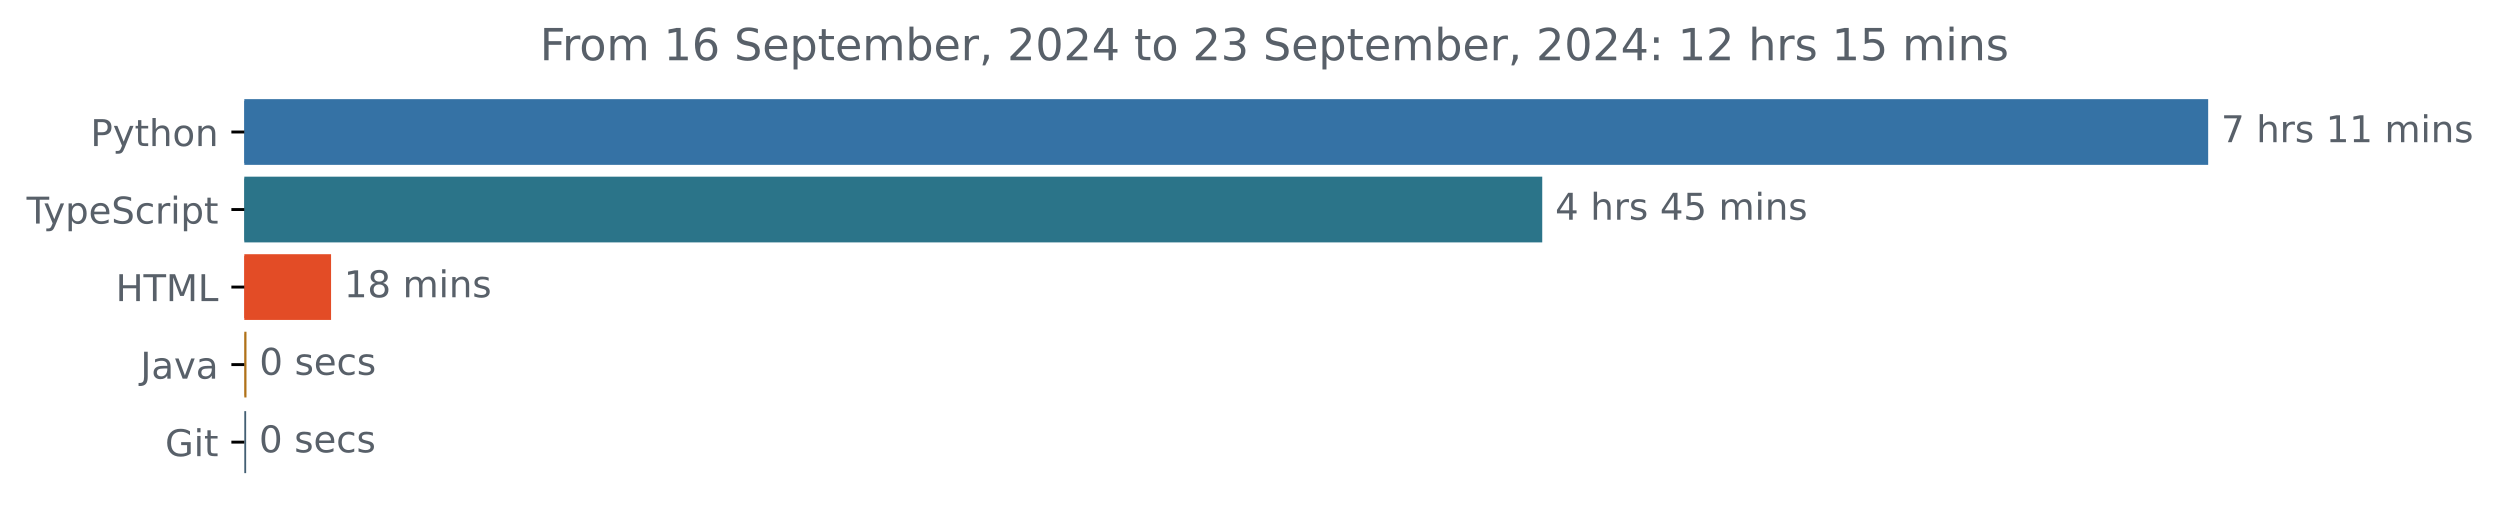
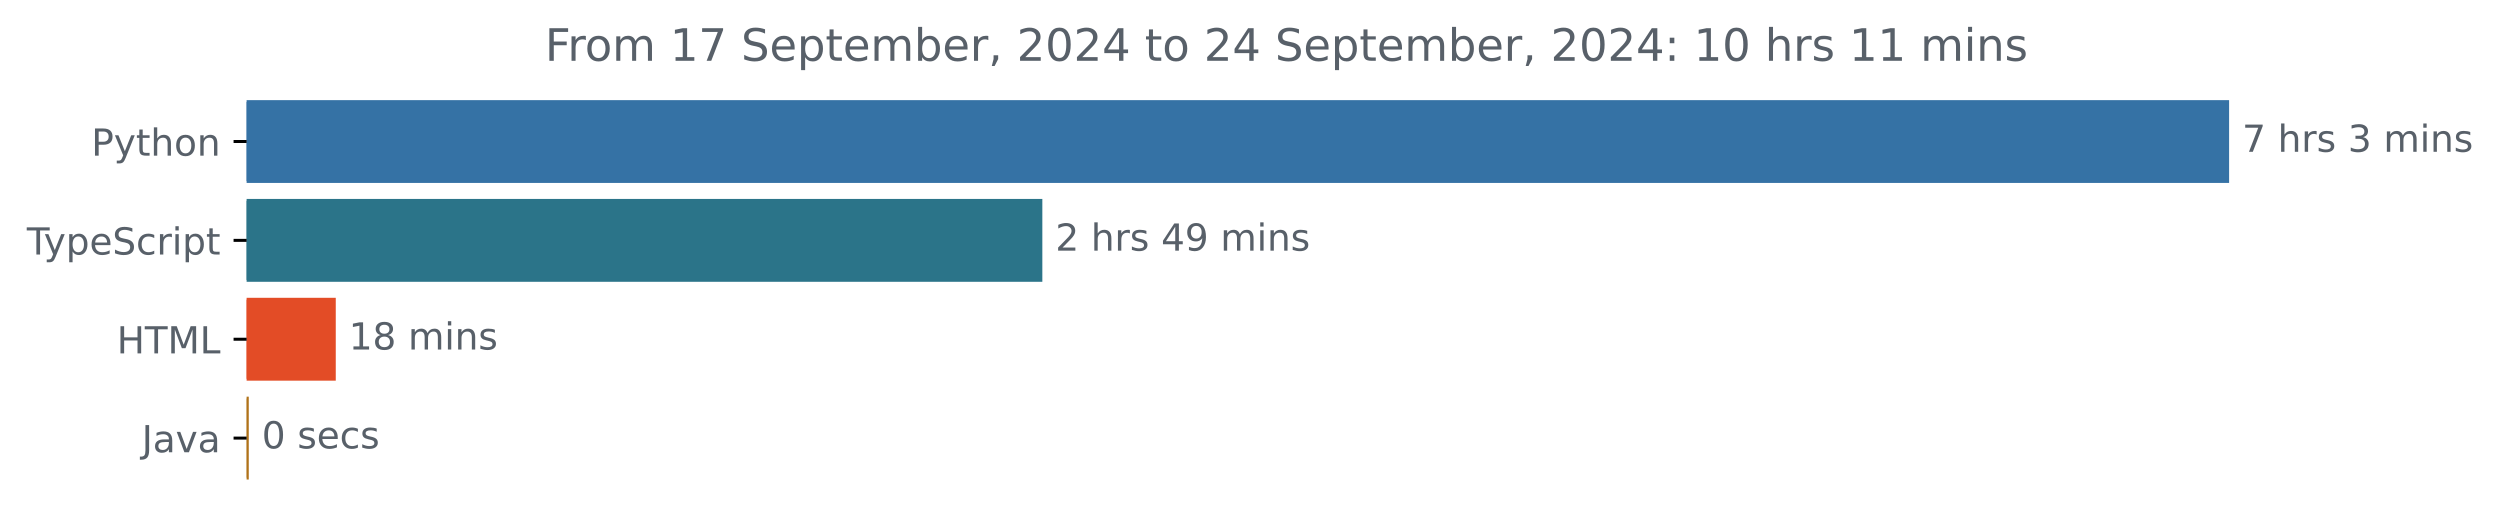
- <svg xmlns="http://www.w3.org/2000/svg" xmlns:xlink="http://www.w3.org/1999/xlink" width="677.144pt" height="140.398pt" viewBox="0 0 677.144 140.398" version="1.1">
+ <svg xmlns="http://www.w3.org/2000/svg" xmlns:xlink="http://www.w3.org/1999/xlink" width="670.782pt" height="140.398pt" viewBox="0 0 670.782 140.398" version="1.1">
  <defs>
    <style type="text/css">*{stroke-linejoin: round; stroke-linecap: butt}</style>
  </defs>
  <g id="figure_1">
    <g id="patch_1">
-       <path d="M -0 140.398  L 677.144 140.398  L 677.144 0  L -0 0  L -0 140.398  z " style="fill: none" />
+       <path d="M -0 140.398  L 670.782 140.398  L 670.782 0  L -0 0  L -0 140.398  z " style="fill: none" />
    </g>
    <g id="axes_1">
      <g id="patch_2">
-         <path d="M 66.17 27.358  L 597.599 27.358  L 597.599 44.158  L 66.17 44.158  z " clip-path="url(#pfb29bad1ae)" style="fill: #3572a5; stroke: #3572a5; stroke-linejoin: miter" />
+         <path d="M 66.17 27.358  L 597.599 27.358  L 597.599 48.579  L 66.17 48.579  z " clip-path="url(#p7648112b9a)" style="fill: #3572a5; stroke: #3572a5; stroke-linejoin: miter" />
      </g>
      <g id="patch_3">
-         <path d="M 66.17 48.358  L 417.226 48.358  L 417.226 65.158  L 66.17 65.158  z " clip-path="url(#pfb29bad1ae)" style="fill: #2b7489; stroke: #2b7489; stroke-linejoin: miter" />
+         <path d="M 66.17 53.884  L 279.172 53.884  L 279.172 75.105  L 66.17 75.105  z " clip-path="url(#p7648112b9a)" style="fill: #2b7489; stroke: #2b7489; stroke-linejoin: miter" />
      </g>
      <g id="patch_4">
-         <path d="M 66.17 69.358  L 89.17 69.358  L 89.17 86.158  L 66.17 86.158  z " clip-path="url(#pfb29bad1ae)" style="fill: #e34c26; stroke: #e34c26; stroke-linejoin: miter" />
+         <path d="M 66.17 80.411  L 89.59 80.411  L 89.59 101.632  L 66.17 101.632  z " clip-path="url(#p7648112b9a)" style="fill: #e34c26; stroke: #e34c26; stroke-linejoin: miter" />
      </g>
      <g id="patch_5">
-         <path d="M 66.17 90.358  L 66.261 90.358  L 66.261 107.158  L 66.17 107.158  z " clip-path="url(#pfb29bad1ae)" style="fill: #b07219; stroke: #b07219; stroke-linejoin: miter" />
-       </g>
-       <g id="patch_6">
-         <path d="M 66.17 111.358  L 66.17 111.358  L 66.17 128.158  L 66.17 128.158  z " clip-path="url(#pfb29bad1ae)" style="fill: #435f73; stroke: #435f73; stroke-linejoin: miter" />
+         <path d="M 66.17 106.937  L 66.247 106.937  L 66.247 128.158  L 66.17 128.158  z " clip-path="url(#p7648112b9a)" style="fill: #b07219; stroke: #b07219; stroke-linejoin: miter" />
      </g>
      <g id="matplotlib.axis_1" />
      <g id="matplotlib.axis_2">
        <g id="ytick_1">
          <g id="line2d_1">
            <defs>
-               <path id="me534e57417" d="M 0 0  L -3.5 0  " style="stroke: #000000; stroke-width: 0.8" />
+               <path id="m1c4a9954d2" d="M 0 0  L -3.5 0  " style="stroke: #000000; stroke-width: 0.8" />
            </defs>
            <g>
-               <use xlink:href="#me534e57417" x="66.17" y="35.758" style="stroke: #000000; stroke-width: 0.8" />
+               <use xlink:href="#m1c4a9954d2" x="66.17" y="37.969" style="stroke: #000000; stroke-width: 0.8" />
            </g>
          </g>
          <g id="text_1">
-             <g style="fill: #586069" transform="translate(24.50781 39.55734) scale(0.1 -0.1)">
+             <g style="fill: #586069" transform="translate(24.50781 41.76787) scale(0.1 -0.1)">
              <defs>
                <path id="DejaVuSans-50" d="M 1259 4147  L 1259 2394  L 2053 2394  Q 2494 2394 2734 2622  Q 2975 2850 2975 3272  Q 2975 3691 2734 3919  Q 2494 4147 2053 4147  L 1259 4147  z M 628 4666  L 2053 4666  Q 2838 4666 3239 4311  Q 3641 3956 3641 3272  Q 3641 2581 3239 2228  Q 2838 1875 2053 1875  L 1259 1875  L 1259 0  L 628 0  L 628 4666  z " transform="scale(0.015625)" />
                <path id="DejaVuSans-79" d="M 2059 -325  Q 1816 -950 1584 -1140  Q 1353 -1331 966 -1331  L 506 -1331  L 506 -850  L 844 -850  Q 1081 -850 1212 -737  Q 1344 -625 1503 -206  L 1606 56  L 191 3500  L 800 3500  L 1894 763  L 2988 3500  L 3597 3500  L 2059 -325  z " transform="scale(0.015625)" />
                <path id="DejaVuSans-74" d="M 1172 4494  L 1172 3500  L 2356 3500  L 2356 3053  L 1172 3053  L 1172 1153  Q 1172 725 1289 603  Q 1406 481 1766 481  L 2356 481  L 2356 0  L 1766 0  Q 1100 0 847 248  Q 594 497 594 1153  L 594 3053  L 172 3053  L 172 3500  L 594 3500  L 594 4494  L 1172 4494  z " transform="scale(0.015625)" />
                <path id="DejaVuSans-68" d="M 3513 2113  L 3513 0  L 2938 0  L 2938 2094  Q 2938 2591 2744 2837  Q 2550 3084 2163 3084  Q 1697 3084 1428 2787  Q 1159 2491 1159 1978  L 1159 0  L 581 0  L 581 4863  L 1159 4863  L 1159 2956  Q 1366 3272 1645 3428  Q 1925 3584 2291 3584  Q 2894 3584 3203 3211  Q 3513 2838 3513 2113  z " transform="scale(0.015625)" />
                <path id="DejaVuSans-6f" d="M 1959 3097  Q 1497 3097 1228 2736  Q 959 2375 959 1747  Q 959 1119 1226 758  Q 1494 397 1959 397  Q 2419 397 2687 759  Q 2956 1122 2956 1747  Q 2956 2369 2687 2733  Q 2419 3097 1959 3097  z M 1959 3584  Q 2709 3584 3137 3096  Q 3566 2609 3566 1747  Q 3566 888 3137 398  Q 2709 -91 1959 -91  Q 1206 -91 779 398  Q 353 888 353 1747  Q 353 2609 779 3096  Q 1206 3584 1959 3584  z " transform="scale(0.015625)" />
                <path id="DejaVuSans-6e" d="M 3513 2113  L 3513 0  L 2938 0  L 2938 2094  Q 2938 2591 2744 2837  Q 2550 3084 2163 3084  Q 1697 3084 1428 2787  Q 1159 2491 1159 1978  L 1159 0  L 581 0  L 581 3500  L 1159 3500  L 1159 2956  Q 1366 3272 1645 3428  Q 1925 3584 2291 3584  Q 2894 3584 3203 3211  Q 3513 2838 3513 2113  z " transform="scale(0.015625)" />
              </defs>
              <use xlink:href="#DejaVuSans-50" />
              <use xlink:href="#DejaVuSans-79" x="60.303" />
              <use xlink:href="#DejaVuSans-74" x="119.482" />
              <use xlink:href="#DejaVuSans-68" x="158.691" />
              <use xlink:href="#DejaVuSans-6f" x="222.07" />
              <use xlink:href="#DejaVuSans-6e" x="283.252" />
            </g>
          </g>
        </g>
        <g id="ytick_2">
          <g id="line2d_2">
            <g>
-               <use xlink:href="#me534e57417" x="66.17" y="56.758" style="stroke: #000000; stroke-width: 0.8" />
+               <use xlink:href="#m1c4a9954d2" x="66.17" y="64.495" style="stroke: #000000; stroke-width: 0.8" />
            </g>
          </g>
          <g id="text_2">
-             <g style="fill: #586069" transform="translate(7.2 60.55734) scale(0.1 -0.1)">
+             <g style="fill: #586069" transform="translate(7.2 68.29419) scale(0.1 -0.1)">
              <defs>
                <path id="DejaVuSans-54" d="M -19 4666  L 3928 4666  L 3928 4134  L 2272 4134  L 2272 0  L 1638 0  L 1638 4134  L -19 4134  L -19 4666  z " transform="scale(0.015625)" />
                <path id="DejaVuSans-70" d="M 1159 525  L 1159 -1331  L 581 -1331  L 581 3500  L 1159 3500  L 1159 2969  Q 1341 3281 1617 3432  Q 1894 3584 2278 3584  Q 2916 3584 3314 3078  Q 3713 2572 3713 1747  Q 3713 922 3314 415  Q 2916 -91 2278 -91  Q 1894 -91 1617 61  Q 1341 213 1159 525  z M 3116 1747  Q 3116 2381 2855 2742  Q 2594 3103 2138 3103  Q 1681 3103 1420 2742  Q 1159 2381 1159 1747  Q 1159 1113 1420 752  Q 1681 391 2138 391  Q 2594 391 2855 752  Q 3116 1113 3116 1747  z " transform="scale(0.015625)" />
                <path id="DejaVuSans-65" d="M 3597 1894  L 3597 1613  L 953 1613  Q 991 1019 1311 708  Q 1631 397 2203 397  Q 2534 397 2845 478  Q 3156 559 3463 722  L 3463 178  Q 3153 47 2828 -22  Q 2503 -91 2169 -91  Q 1331 -91 842 396  Q 353 884 353 1716  Q 353 2575 817 3079  Q 1281 3584 2069 3584  Q 2775 3584 3186 3129  Q 3597 2675 3597 1894  z M 3022 2063  Q 3016 2534 2758 2815  Q 2500 3097 2075 3097  Q 1594 3097 1305 2825  Q 1016 2553 972 2059  L 3022 2063  z " transform="scale(0.015625)" />
                <path id="DejaVuSans-53" d="M 3425 4513  L 3425 3897  Q 3066 4069 2747 4153  Q 2428 4238 2131 4238  Q 1616 4238 1336 4038  Q 1056 3838 1056 3469  Q 1056 3159 1242 3001  Q 1428 2844 1947 2747  L 2328 2669  Q 3034 2534 3370 2195  Q 3706 1856 3706 1288  Q 3706 609 3251 259  Q 2797 -91 1919 -91  Q 1588 -91 1214 -16  Q 841 59 441 206  L 441 856  Q 825 641 1194 531  Q 1563 422 1919 422  Q 2459 422 2753 634  Q 3047 847 3047 1241  Q 3047 1584 2836 1778  Q 2625 1972 2144 2069  L 1759 2144  Q 1053 2284 737 2584  Q 422 2884 422 3419  Q 422 4038 858 4394  Q 1294 4750 2059 4750  Q 2388 4750 2728 4690  Q 3069 4631 3425 4513  z " transform="scale(0.015625)" />
                <path id="DejaVuSans-63" d="M 3122 3366  L 3122 2828  Q 2878 2963 2633 3030  Q 2388 3097 2138 3097  Q 1578 3097 1268 2742  Q 959 2388 959 1747  Q 959 1106 1268 751  Q 1578 397 2138 397  Q 2388 397 2633 464  Q 2878 531 3122 666  L 3122 134  Q 2881 22 2623 -34  Q 2366 -91 2075 -91  Q 1284 -91 818 406  Q 353 903 353 1747  Q 353 2603 823 3093  Q 1294 3584 2113 3584  Q 2378 3584 2631 3529  Q 2884 3475 3122 3366  z " transform="scale(0.015625)" />
                <path id="DejaVuSans-72" d="M 2631 2963  Q 2534 3019 2420 3045  Q 2306 3072 2169 3072  Q 1681 3072 1420 2755  Q 1159 2438 1159 1844  L 1159 0  L 581 0  L 581 3500  L 1159 3500  L 1159 2956  Q 1341 3275 1631 3429  Q 1922 3584 2338 3584  Q 2397 3584 2469 3576  Q 2541 3569 2628 3553  L 2631 2963  z " transform="scale(0.015625)" />
                <path id="DejaVuSans-69" d="M 603 3500  L 1178 3500  L 1178 0  L 603 0  L 603 3500  z M 603 4863  L 1178 4863  L 1178 4134  L 603 4134  L 603 4863  z " transform="scale(0.015625)" />
              </defs>
              <use xlink:href="#DejaVuSans-54" />
              <use xlink:href="#DejaVuSans-79" x="45.459" />
              <use xlink:href="#DejaVuSans-70" x="104.639" />
              <use xlink:href="#DejaVuSans-65" x="168.115" />
              <use xlink:href="#DejaVuSans-53" x="229.639" />
              <use xlink:href="#DejaVuSans-63" x="293.115" />
              <use xlink:href="#DejaVuSans-72" x="348.096" />
              <use xlink:href="#DejaVuSans-69" x="389.209" />
              <use xlink:href="#DejaVuSans-70" x="416.992" />
              <use xlink:href="#DejaVuSans-74" x="480.469" />
            </g>
          </g>
        </g>
        <g id="ytick_3">
          <g id="line2d_3">
            <g>
-               <use xlink:href="#me534e57417" x="66.17" y="77.758" style="stroke: #000000; stroke-width: 0.8" />
+               <use xlink:href="#m1c4a9954d2" x="66.17" y="91.021" style="stroke: #000000; stroke-width: 0.8" />
            </g>
          </g>
          <g id="text_3">
-             <g style="fill: #586069" transform="translate(31.34219 81.55734) scale(0.1 -0.1)">
+             <g style="fill: #586069" transform="translate(31.34219 94.8205) scale(0.1 -0.1)">
              <defs>
                <path id="DejaVuSans-48" d="M 628 4666  L 1259 4666  L 1259 2753  L 3553 2753  L 3553 4666  L 4184 4666  L 4184 0  L 3553 0  L 3553 2222  L 1259 2222  L 1259 0  L 628 0  L 628 4666  z " transform="scale(0.015625)" />
                <path id="DejaVuSans-4d" d="M 628 4666  L 1569 4666  L 2759 1491  L 3956 4666  L 4897 4666  L 4897 0  L 4281 0  L 4281 4097  L 3078 897  L 2444 897  L 1241 4097  L 1241 0  L 628 0  L 628 4666  z " transform="scale(0.015625)" />
                <path id="DejaVuSans-4c" d="M 628 4666  L 1259 4666  L 1259 531  L 3531 531  L 3531 0  L 628 0  L 628 4666  z " transform="scale(0.015625)" />
              </defs>
              <use xlink:href="#DejaVuSans-48" />
              <use xlink:href="#DejaVuSans-54" x="75.195" />
              <use xlink:href="#DejaVuSans-4d" x="136.279" />
              <use xlink:href="#DejaVuSans-4c" x="222.559" />
            </g>
          </g>
        </g>
        <g id="ytick_4">
          <g id="line2d_4">
            <g>
-               <use xlink:href="#me534e57417" x="66.17" y="98.758" style="stroke: #000000; stroke-width: 0.8" />
+               <use xlink:href="#m1c4a9954d2" x="66.17" y="117.548" style="stroke: #000000; stroke-width: 0.8" />
            </g>
          </g>
          <g id="text_4">
-             <g style="fill: #586069" transform="translate(38.04531 102.5573) scale(0.1 -0.1)">
+             <g style="fill: #586069" transform="translate(38.04531 121.3468) scale(0.1 -0.1)">
              <defs>
                <path id="DejaVuSans-4a" d="M 628 4666  L 1259 4666  L 1259 325  Q 1259 -519 939 -900  Q 619 -1281 -91 -1281  L -331 -1281  L -331 -750  L -134 -750  Q 284 -750 456 -515  Q 628 -281 628 325  L 628 4666  z " transform="scale(0.015625)" />
                <path id="DejaVuSans-61" d="M 2194 1759  Q 1497 1759 1228 1600  Q 959 1441 959 1056  Q 959 750 1161 570  Q 1363 391 1709 391  Q 2188 391 2477 730  Q 2766 1069 2766 1631  L 2766 1759  L 2194 1759  z M 3341 1997  L 3341 0  L 2766 0  L 2766 531  Q 2569 213 2275 61  Q 1981 -91 1556 -91  Q 1019 -91 701 211  Q 384 513 384 1019  Q 384 1609 779 1909  Q 1175 2209 1959 2209  L 2766 2209  L 2766 2266  Q 2766 2663 2505 2880  Q 2244 3097 1772 3097  Q 1472 3097 1187 3025  Q 903 2953 641 2809  L 641 3341  Q 956 3463 1253 3523  Q 1550 3584 1831 3584  Q 2591 3584 2966 3190  Q 3341 2797 3341 1997  z " transform="scale(0.015625)" />
                <path id="DejaVuSans-76" d="M 191 3500  L 800 3500  L 1894 563  L 2988 3500  L 3597 3500  L 2284 0  L 1503 0  L 191 3500  z " transform="scale(0.015625)" />
              </defs>
              <use xlink:href="#DejaVuSans-4a" />
              <use xlink:href="#DejaVuSans-61" x="29.492" />
              <use xlink:href="#DejaVuSans-76" x="90.771" />
              <use xlink:href="#DejaVuSans-61" x="149.951" />
            </g>
          </g>
        </g>
-         <g id="ytick_5">
-           <g id="line2d_5">
-             <g>
-               <use xlink:href="#me534e57417" x="66.17" y="119.758" style="stroke: #000000; stroke-width: 0.8" />
-             </g>
-           </g>
-           <g id="text_5">
-             <g style="fill: #586069" transform="translate(44.72344 123.5573) scale(0.1 -0.1)">
-               <defs>
-                 <path id="DejaVuSans-47" d="M 3809 666  L 3809 1919  L 2778 1919  L 2778 2438  L 4434 2438  L 4434 434  Q 4069 175 3628 42  Q 3188 -91 2688 -91  Q 1594 -91 976 548  Q 359 1188 359 2328  Q 359 3472 976 4111  Q 1594 4750 2688 4750  Q 3144 4750 3555 4637  Q 3966 4525 4313 4306  L 4313 3634  Q 3963 3931 3569 4081  Q 3175 4231 2741 4231  Q 1884 4231 1454 3753  Q 1025 3275 1025 2328  Q 1025 1384 1454 906  Q 1884 428 2741 428  Q 3075 428 3337 486  Q 3600 544 3809 666  z " transform="scale(0.015625)" />
-               </defs>
-               <use xlink:href="#DejaVuSans-47" />
-               <use xlink:href="#DejaVuSans-69" x="77.49" />
-               <use xlink:href="#DejaVuSans-74" x="105.273" />
-             </g>
-           </g>
-         </g>
-       </g>
-       <g id="text_6">
-         <g style="fill: #586069" transform="translate(601.5989 38.5175) scale(0.1 -0.1)">
+       </g>
+       <g id="text_5">
+         <g style="fill: #586069" transform="translate(601.5989 40.72803) scale(0.1 -0.1)">
          <defs>
            <path id="DejaVuSans-37" d="M 525 4666  L 3525 4666  L 3525 4397  L 1831 0  L 1172 0  L 2766 4134  L 525 4134  L 525 4666  z " transform="scale(0.015625)" />
            <path id="DejaVuSans-20" transform="scale(0.015625)" />
            <path id="DejaVuSans-73" d="M 2834 3397  L 2834 2853  Q 2591 2978 2328 3040  Q 2066 3103 1784 3103  Q 1356 3103 1142 2972  Q 928 2841 928 2578  Q 928 2378 1081 2264  Q 1234 2150 1697 2047  L 1894 2003  Q 2506 1872 2764 1633  Q 3022 1394 3022 966  Q 3022 478 2636 193  Q 2250 -91 1575 -91  Q 1294 -91 989 -36  Q 684 19 347 128  L 347 722  Q 666 556 975 473  Q 1284 391 1588 391  Q 1994 391 2212 530  Q 2431 669 2431 922  Q 2431 1156 2273 1281  Q 2116 1406 1581 1522  L 1381 1569  Q 847 1681 609 1914  Q 372 2147 372 2553  Q 372 3047 722 3315  Q 1072 3584 1716 3584  Q 2034 3584 2315 3537  Q 2597 3491 2834 3397  z " transform="scale(0.015625)" />
-             <path id="DejaVuSans-31" d="M 794 531  L 1825 531  L 1825 4091  L 703 3866  L 703 4441  L 1819 4666  L 2450 4666  L 2450 531  L 3481 531  L 3481 0  L 794 0  L 794 531  z " transform="scale(0.015625)" />
+             <path id="DejaVuSans-33" d="M 2597 2516  Q 3050 2419 3304 2112  Q 3559 1806 3559 1356  Q 3559 666 3084 287  Q 2609 -91 1734 -91  Q 1441 -91 1130 -33  Q 819 25 488 141  L 488 750  Q 750 597 1062 519  Q 1375 441 1716 441  Q 2309 441 2620 675  Q 2931 909 2931 1356  Q 2931 1769 2642 2001  Q 2353 2234 1838 2234  L 1294 2234  L 1294 2753  L 1863 2753  Q 2328 2753 2575 2939  Q 2822 3125 2822 3475  Q 2822 3834 2567 4026  Q 2313 4219 1838 4219  Q 1578 4219 1281 4162  Q 984 4106 628 3988  L 628 4550  Q 988 4650 1302 4700  Q 1616 4750 1894 4750  Q 2613 4750 3031 4423  Q 3450 4097 3450 3541  Q 3450 3153 3228 2886  Q 3006 2619 2597 2516  z " transform="scale(0.015625)" />
            <path id="DejaVuSans-6d" d="M 3328 2828  Q 3544 3216 3844 3400  Q 4144 3584 4550 3584  Q 5097 3584 5394 3201  Q 5691 2819 5691 2113  L 5691 0  L 5113 0  L 5113 2094  Q 5113 2597 4934 2840  Q 4756 3084 4391 3084  Q 3944 3084 3684 2787  Q 3425 2491 3425 1978  L 3425 0  L 2847 0  L 2847 2094  Q 2847 2600 2669 2842  Q 2491 3084 2119 3084  Q 1678 3084 1418 2786  Q 1159 2488 1159 1978  L 1159 0  L 581 0  L 581 3500  L 1159 3500  L 1159 2956  Q 1356 3278 1631 3431  Q 1906 3584 2284 3584  Q 2666 3584 2933 3390  Q 3200 3197 3328 2828  z " transform="scale(0.015625)" />
          </defs>
          <use xlink:href="#DejaVuSans-37" />
          <use xlink:href="#DejaVuSans-20" x="63.623" />
          <use xlink:href="#DejaVuSans-68" x="95.41" />
          <use xlink:href="#DejaVuSans-72" x="158.789" />
          <use xlink:href="#DejaVuSans-73" x="199.902" />
          <use xlink:href="#DejaVuSans-20" x="252.002" />
-           <use xlink:href="#DejaVuSans-31" x="283.789" />
-           <use xlink:href="#DejaVuSans-31" x="347.412" />
-           <use xlink:href="#DejaVuSans-20" x="411.035" />
-           <use xlink:href="#DejaVuSans-6d" x="442.822" />
-           <use xlink:href="#DejaVuSans-69" x="540.234" />
-           <use xlink:href="#DejaVuSans-6e" x="568.018" />
-           <use xlink:href="#DejaVuSans-73" x="631.396" />
-         </g>
-       </g>
-       <g id="text_7">
-         <g style="fill: #586069" transform="translate(421.2265 59.5175) scale(0.1 -0.1)">
-           <defs>
+           <use xlink:href="#DejaVuSans-33" x="283.789" />
+           <use xlink:href="#DejaVuSans-20" x="347.412" />
+           <use xlink:href="#DejaVuSans-6d" x="379.199" />
+           <use xlink:href="#DejaVuSans-69" x="476.611" />
+           <use xlink:href="#DejaVuSans-6e" x="504.395" />
+           <use xlink:href="#DejaVuSans-73" x="567.773" />
+         </g>
+       </g>
+       <g id="text_6">
+         <g style="fill: #586069" transform="translate(283.1717 67.25434) scale(0.1 -0.1)">
+           <defs>
+             <path id="DejaVuSans-32" d="M 1228 531  L 3431 531  L 3431 0  L 469 0  L 469 531  Q 828 903 1448 1529  Q 2069 2156 2228 2338  Q 2531 2678 2651 2914  Q 2772 3150 2772 3378  Q 2772 3750 2511 3984  Q 2250 4219 1831 4219  Q 1534 4219 1204 4116  Q 875 4013 500 3803  L 500 4441  Q 881 4594 1212 4672  Q 1544 4750 1819 4750  Q 2544 4750 2975 4387  Q 3406 4025 3406 3419  Q 3406 3131 3298 2873  Q 3191 2616 2906 2266  Q 2828 2175 2409 1742  Q 1991 1309 1228 531  z " transform="scale(0.015625)" />
            <path id="DejaVuSans-34" d="M 2419 4116  L 825 1625  L 2419 1625  L 2419 4116  z M 2253 4666  L 3047 4666  L 3047 1625  L 3713 1625  L 3713 1100  L 3047 1100  L 3047 0  L 2419 0  L 2419 1100  L 313 1100  L 313 1709  L 2253 4666  z " transform="scale(0.015625)" />
-             <path id="DejaVuSans-35" d="M 691 4666  L 3169 4666  L 3169 4134  L 1269 4134  L 1269 2991  Q 1406 3038 1543 3061  Q 1681 3084 1819 3084  Q 2600 3084 3056 2656  Q 3513 2228 3513 1497  Q 3513 744 3044 326  Q 2575 -91 1722 -91  Q 1428 -91 1123 -41  Q 819 9 494 109  L 494 744  Q 775 591 1075 516  Q 1375 441 1709 441  Q 2250 441 2565 725  Q 2881 1009 2881 1497  Q 2881 1984 2565 2268  Q 2250 2553 1709 2553  Q 1456 2553 1204 2497  Q 953 2441 691 2322  L 691 4666  z " transform="scale(0.015625)" />
-           </defs>
-           <use xlink:href="#DejaVuSans-34" />
+             <path id="DejaVuSans-39" d="M 703 97  L 703 672  Q 941 559 1184 500  Q 1428 441 1663 441  Q 2288 441 2617 861  Q 2947 1281 2994 2138  Q 2813 1869 2534 1725  Q 2256 1581 1919 1581  Q 1219 1581 811 2004  Q 403 2428 403 3163  Q 403 3881 828 4315  Q 1253 4750 1959 4750  Q 2769 4750 3195 4129  Q 3622 3509 3622 2328  Q 3622 1225 3098 567  Q 2575 -91 1691 -91  Q 1453 -91 1209 -44  Q 966 3 703 97  z M 1959 2075  Q 2384 2075 2632 2365  Q 2881 2656 2881 3163  Q 2881 3666 2632 3958  Q 2384 4250 1959 4250  Q 1534 4250 1286 3958  Q 1038 3666 1038 3163  Q 1038 2656 1286 2365  Q 1534 2075 1959 2075  z " transform="scale(0.015625)" />
+           </defs>
+           <use xlink:href="#DejaVuSans-32" />
          <use xlink:href="#DejaVuSans-20" x="63.623" />
          <use xlink:href="#DejaVuSans-68" x="95.41" />
          <use xlink:href="#DejaVuSans-72" x="158.789" />
          <use xlink:href="#DejaVuSans-73" x="199.902" />
          <use xlink:href="#DejaVuSans-20" x="252.002" />
          <use xlink:href="#DejaVuSans-34" x="283.789" />
-           <use xlink:href="#DejaVuSans-35" x="347.412" />
+           <use xlink:href="#DejaVuSans-39" x="347.412" />
          <use xlink:href="#DejaVuSans-20" x="411.035" />
          <use xlink:href="#DejaVuSans-6d" x="442.822" />
          <use xlink:href="#DejaVuSans-69" x="540.234" />
          <use xlink:href="#DejaVuSans-6e" x="568.018" />
          <use xlink:href="#DejaVuSans-73" x="631.396" />
        </g>
      </g>
-       <g id="text_8">
-         <g style="fill: #586069" transform="translate(93.16961 80.5175) scale(0.1 -0.1)">
-           <defs>
+       <g id="text_7">
+         <g style="fill: #586069" transform="translate(93.58972 93.78066) scale(0.1 -0.1)">
+           <defs>
+             <path id="DejaVuSans-31" d="M 794 531  L 1825 531  L 1825 4091  L 703 3866  L 703 4441  L 1819 4666  L 2450 4666  L 2450 531  L 3481 531  L 3481 0  L 794 0  L 794 531  z " transform="scale(0.015625)" />
            <path id="DejaVuSans-38" d="M 2034 2216  Q 1584 2216 1326 1975  Q 1069 1734 1069 1313  Q 1069 891 1326 650  Q 1584 409 2034 409  Q 2484 409 2743 651  Q 3003 894 3003 1313  Q 3003 1734 2745 1975  Q 2488 2216 2034 2216  z M 1403 2484  Q 997 2584 770 2862  Q 544 3141 544 3541  Q 544 4100 942 4425  Q 1341 4750 2034 4750  Q 2731 4750 3128 4425  Q 3525 4100 3525 3541  Q 3525 3141 3298 2862  Q 3072 2584 2669 2484  Q 3125 2378 3379 2068  Q 3634 1759 3634 1313  Q 3634 634 3220 271  Q 2806 -91 2034 -91  Q 1263 -91 848 271  Q 434 634 434 1313  Q 434 1759 690 2068  Q 947 2378 1403 2484  z M 1172 3481  Q 1172 3119 1398 2916  Q 1625 2713 2034 2713  Q 2441 2713 2670 2916  Q 2900 3119 2900 3481  Q 2900 3844 2670 4047  Q 2441 4250 2034 4250  Q 1625 4250 1398 4047  Q 1172 3844 1172 3481  z " transform="scale(0.015625)" />
          </defs>
          <use xlink:href="#DejaVuSans-31" />
          <use xlink:href="#DejaVuSans-38" x="63.623" />
          <use xlink:href="#DejaVuSans-20" x="127.246" />
          <use xlink:href="#DejaVuSans-6d" x="159.033" />
          <use xlink:href="#DejaVuSans-69" x="256.445" />
          <use xlink:href="#DejaVuSans-6e" x="284.229" />
          <use xlink:href="#DejaVuSans-73" x="347.607" />
        </g>
      </g>
-       <g id="text_9">
-         <g style="fill: #586069" transform="translate(70.26086 101.5175) scale(0.1 -0.1)">
+       <g id="text_8">
+         <g style="fill: #586069" transform="translate(70.2471 120.307) scale(0.1 -0.1)">
          <defs>
            <path id="DejaVuSans-30" d="M 2034 4250  Q 1547 4250 1301 3770  Q 1056 3291 1056 2328  Q 1056 1369 1301 889  Q 1547 409 2034 409  Q 2525 409 2770 889  Q 3016 1369 3016 2328  Q 3016 3291 2770 3770  Q 2525 4250 2034 4250  z M 2034 4750  Q 2819 4750 3233 4129  Q 3647 3509 3647 2328  Q 3647 1150 3233 529  Q 2819 -91 2034 -91  Q 1250 -91 836 529  Q 422 1150 422 2328  Q 422 3509 836 4129  Q 1250 4750 2034 4750  z " transform="scale(0.015625)" />
          </defs>
          <use xlink:href="#DejaVuSans-30" />
          <use xlink:href="#DejaVuSans-20" x="63.623" />
          <use xlink:href="#DejaVuSans-73" x="95.41" />
          <use xlink:href="#DejaVuSans-65" x="147.51" />
          <use xlink:href="#DejaVuSans-63" x="209.033" />
          <use xlink:href="#DejaVuSans-73" x="264.014" />
        </g>
      </g>
-       <g id="text_10">
-         <g style="fill: #586069" transform="translate(70.17031 122.5175) scale(0.1 -0.1)">
-           <use xlink:href="#DejaVuSans-30" />
-           <use xlink:href="#DejaVuSans-20" x="63.623" />
-           <use xlink:href="#DejaVuSans-73" x="95.41" />
-           <use xlink:href="#DejaVuSans-65" x="147.51" />
-           <use xlink:href="#DejaVuSans-63" x="209.033" />
-           <use xlink:href="#DejaVuSans-73" x="264.014" />
-         </g>
-       </g>
-       <g id="text_11">
+       <g id="text_9">
        <g style="fill: #586069" transform="translate(146.2272 16.31812) scale(0.12 -0.12)">
          <defs>
            <path id="DejaVuSans-46" d="M 628 4666  L 3309 4666  L 3309 4134  L 1259 4134  L 1259 2759  L 3109 2759  L 3109 2228  L 1259 2228  L 1259 0  L 628 0  L 628 4666  z " transform="scale(0.015625)" />
-             <path id="DejaVuSans-36" d="M 2113 2584  Q 1688 2584 1439 2293  Q 1191 2003 1191 1497  Q 1191 994 1439 701  Q 1688 409 2113 409  Q 2538 409 2786 701  Q 3034 994 3034 1497  Q 3034 2003 2786 2293  Q 2538 2584 2113 2584  z M 3366 4563  L 3366 3988  Q 3128 4100 2886 4159  Q 2644 4219 2406 4219  Q 1781 4219 1451 3797  Q 1122 3375 1075 2522  Q 1259 2794 1537 2939  Q 1816 3084 2150 3084  Q 2853 3084 3261 2657  Q 3669 2231 3669 1497  Q 3669 778 3244 343  Q 2819 -91 2113 -91  Q 1303 -91 875 529  Q 447 1150 447 2328  Q 447 3434 972 4092  Q 1497 4750 2381 4750  Q 2619 4750 2861 4703  Q 3103 4656 3366 4563  z " transform="scale(0.015625)" />
            <path id="DejaVuSans-62" d="M 3116 1747  Q 3116 2381 2855 2742  Q 2594 3103 2138 3103  Q 1681 3103 1420 2742  Q 1159 2381 1159 1747  Q 1159 1113 1420 752  Q 1681 391 2138 391  Q 2594 391 2855 752  Q 3116 1113 3116 1747  z M 1159 2969  Q 1341 3281 1617 3432  Q 1894 3584 2278 3584  Q 2916 3584 3314 3078  Q 3713 2572 3713 1747  Q 3713 922 3314 415  Q 2916 -91 2278 -91  Q 1894 -91 1617 61  Q 1341 213 1159 525  L 1159 0  L 581 0  L 581 4863  L 1159 4863  L 1159 2969  z " transform="scale(0.015625)" />
            <path id="DejaVuSans-2c" d="M 750 794  L 1409 794  L 1409 256  L 897 -744  L 494 -744  L 750 256  L 750 794  z " transform="scale(0.015625)" />
-             <path id="DejaVuSans-32" d="M 1228 531  L 3431 531  L 3431 0  L 469 0  L 469 531  Q 828 903 1448 1529  Q 2069 2156 2228 2338  Q 2531 2678 2651 2914  Q 2772 3150 2772 3378  Q 2772 3750 2511 3984  Q 2250 4219 1831 4219  Q 1534 4219 1204 4116  Q 875 4013 500 3803  L 500 4441  Q 881 4594 1212 4672  Q 1544 4750 1819 4750  Q 2544 4750 2975 4387  Q 3406 4025 3406 3419  Q 3406 3131 3298 2873  Q 3191 2616 2906 2266  Q 2828 2175 2409 1742  Q 1991 1309 1228 531  z " transform="scale(0.015625)" />
-             <path id="DejaVuSans-33" d="M 2597 2516  Q 3050 2419 3304 2112  Q 3559 1806 3559 1356  Q 3559 666 3084 287  Q 2609 -91 1734 -91  Q 1441 -91 1130 -33  Q 819 25 488 141  L 488 750  Q 750 597 1062 519  Q 1375 441 1716 441  Q 2309 441 2620 675  Q 2931 909 2931 1356  Q 2931 1769 2642 2001  Q 2353 2234 1838 2234  L 1294 2234  L 1294 2753  L 1863 2753  Q 2328 2753 2575 2939  Q 2822 3125 2822 3475  Q 2822 3834 2567 4026  Q 2313 4219 1838 4219  Q 1578 4219 1281 4162  Q 984 4106 628 3988  L 628 4550  Q 988 4650 1302 4700  Q 1616 4750 1894 4750  Q 2613 4750 3031 4423  Q 3450 4097 3450 3541  Q 3450 3153 3228 2886  Q 3006 2619 2597 2516  z " transform="scale(0.015625)" />
            <path id="DejaVuSans-3a" d="M 750 794  L 1409 794  L 1409 0  L 750 0  L 750 794  z M 750 3309  L 1409 3309  L 1409 2516  L 750 2516  L 750 3309  z " transform="scale(0.015625)" />
          </defs>
          <use xlink:href="#DejaVuSans-46" />
          <use xlink:href="#DejaVuSans-72" x="50.27" />
          <use xlink:href="#DejaVuSans-6f" x="89.133" />
          <use xlink:href="#DejaVuSans-6d" x="150.314" />
          <use xlink:href="#DejaVuSans-20" x="247.727" />
          <use xlink:href="#DejaVuSans-31" x="279.514" />
-           <use xlink:href="#DejaVuSans-36" x="343.137" />
+           <use xlink:href="#DejaVuSans-37" x="343.137" />
          <use xlink:href="#DejaVuSans-20" x="406.76" />
          <use xlink:href="#DejaVuSans-53" x="438.547" />
          <use xlink:href="#DejaVuSans-65" x="502.023" />
          <use xlink:href="#DejaVuSans-70" x="563.547" />
          <use xlink:href="#DejaVuSans-74" x="627.023" />
          <use xlink:href="#DejaVuSans-65" x="666.232" />
          <use xlink:href="#DejaVuSans-6d" x="727.756" />
          <use xlink:href="#DejaVuSans-62" x="825.168" />
          <use xlink:href="#DejaVuSans-65" x="888.645" />
          <use xlink:href="#DejaVuSans-72" x="950.168" />
          <use xlink:href="#DejaVuSans-2c" x="991.281" />
          <use xlink:href="#DejaVuSans-20" x="1023.068" />
          <use xlink:href="#DejaVuSans-32" x="1054.855" />
          <use xlink:href="#DejaVuSans-30" x="1118.479" />
          <use xlink:href="#DejaVuSans-32" x="1182.102" />
          <use xlink:href="#DejaVuSans-34" x="1245.725" />
          <use xlink:href="#DejaVuSans-20" x="1309.348" />
          <use xlink:href="#DejaVuSans-74" x="1341.135" />
          <use xlink:href="#DejaVuSans-6f" x="1380.344" />
          <use xlink:href="#DejaVuSans-20" x="1441.525" />
          <use xlink:href="#DejaVuSans-32" x="1473.312" />
-           <use xlink:href="#DejaVuSans-33" x="1536.936" />
+           <use xlink:href="#DejaVuSans-34" x="1536.936" />
          <use xlink:href="#DejaVuSans-20" x="1600.559" />
          <use xlink:href="#DejaVuSans-53" x="1632.346" />
          <use xlink:href="#DejaVuSans-65" x="1695.822" />
          <use xlink:href="#DejaVuSans-70" x="1757.346" />
          <use xlink:href="#DejaVuSans-74" x="1820.822" />
          <use xlink:href="#DejaVuSans-65" x="1860.031" />
          <use xlink:href="#DejaVuSans-6d" x="1921.555" />
          <use xlink:href="#DejaVuSans-62" x="2018.967" />
          <use xlink:href="#DejaVuSans-65" x="2082.443" />
          <use xlink:href="#DejaVuSans-72" x="2143.967" />
          <use xlink:href="#DejaVuSans-2c" x="2185.08" />
          <use xlink:href="#DejaVuSans-20" x="2216.867" />
          <use xlink:href="#DejaVuSans-32" x="2248.654" />
          <use xlink:href="#DejaVuSans-30" x="2312.277" />
          <use xlink:href="#DejaVuSans-32" x="2375.9" />
          <use xlink:href="#DejaVuSans-34" x="2439.523" />
          <use xlink:href="#DejaVuSans-3a" x="2503.146" />
          <use xlink:href="#DejaVuSans-20" x="2536.838" />
          <use xlink:href="#DejaVuSans-31" x="2568.625" />
-           <use xlink:href="#DejaVuSans-32" x="2632.248" />
+           <use xlink:href="#DejaVuSans-30" x="2632.248" />
          <use xlink:href="#DejaVuSans-20" x="2695.871" />
          <use xlink:href="#DejaVuSans-68" x="2727.658" />
          <use xlink:href="#DejaVuSans-72" x="2791.037" />
          <use xlink:href="#DejaVuSans-73" x="2832.15" />
          <use xlink:href="#DejaVuSans-20" x="2884.25" />
          <use xlink:href="#DejaVuSans-31" x="2916.037" />
-           <use xlink:href="#DejaVuSans-35" x="2979.66" />
+           <use xlink:href="#DejaVuSans-31" x="2979.66" />
          <use xlink:href="#DejaVuSans-20" x="3043.283" />
          <use xlink:href="#DejaVuSans-6d" x="3075.07" />
          <use xlink:href="#DejaVuSans-69" x="3172.482" />
          <use xlink:href="#DejaVuSans-6e" x="3200.266" />
          <use xlink:href="#DejaVuSans-73" x="3263.645" />
        </g>
      </g>
    </g>
  </g>
  <defs>
-     <clipPath id="pfb29bad1ae">
+     <clipPath id="p7648112b9a">
      <rect x="66.17" y="22.318" width="558" height="110.88" />
    </clipPath>
  </defs>
</svg>
